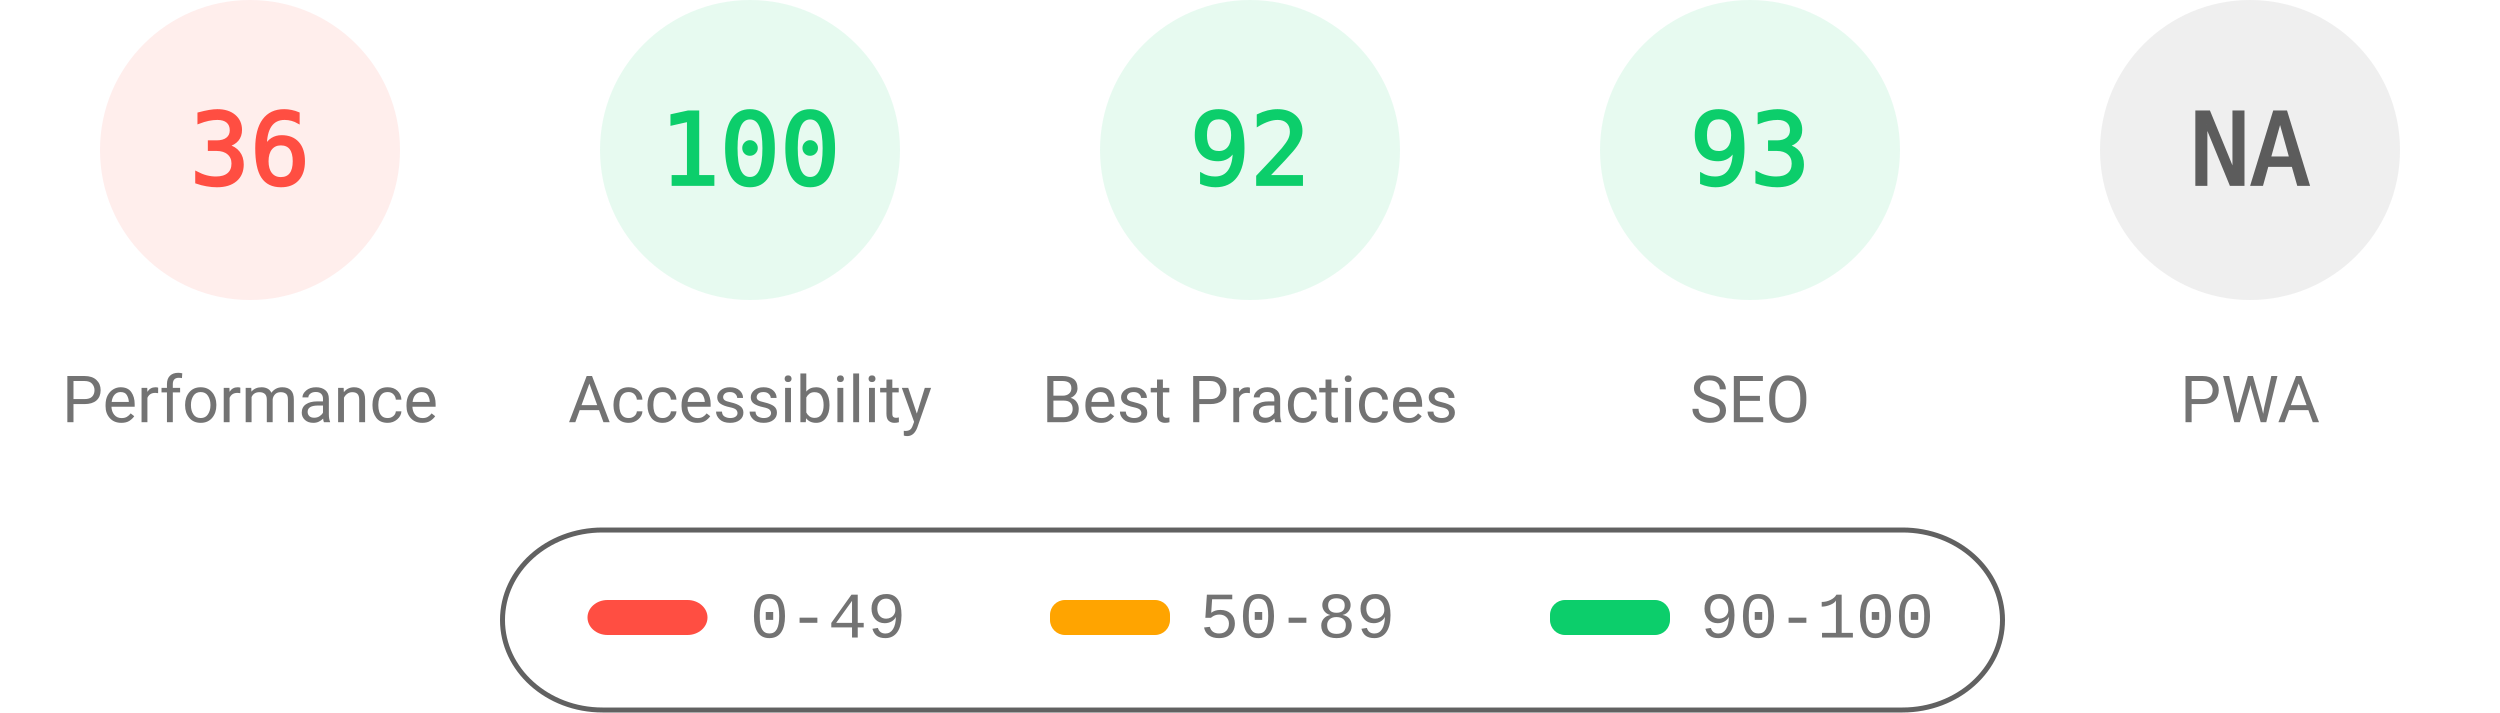
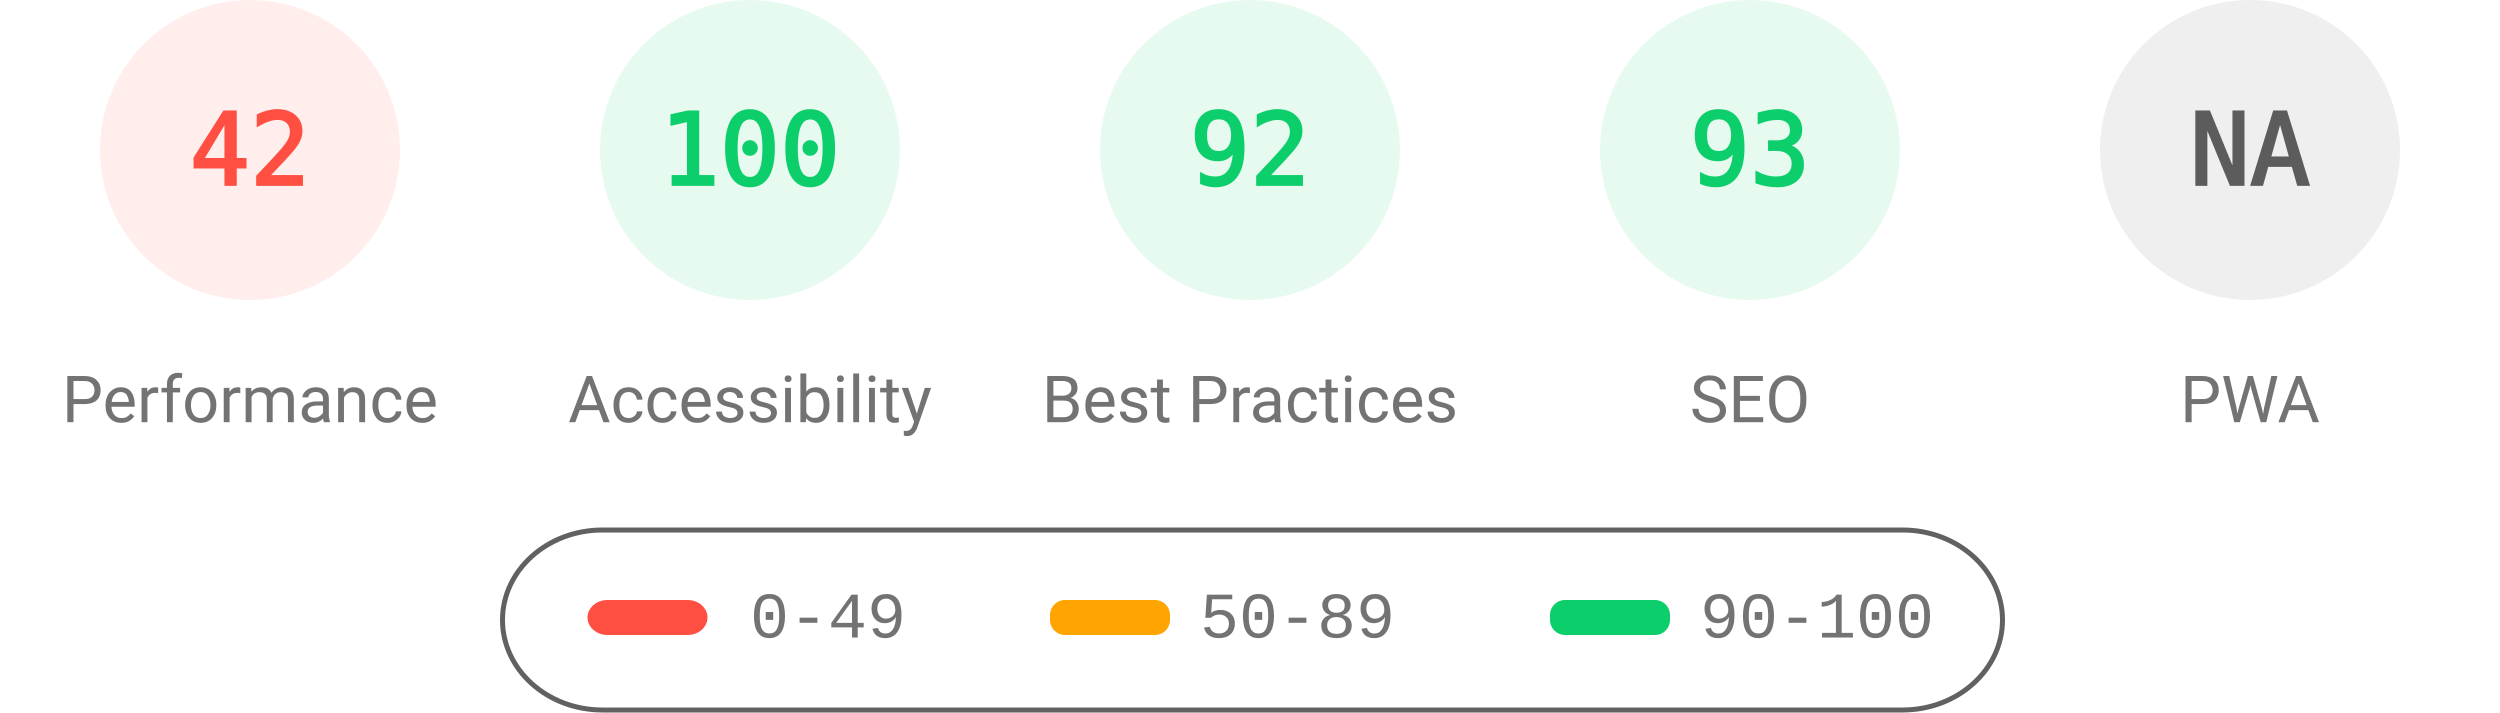
<svg xmlns="http://www.w3.org/2000/svg" fill="none" width="1000" height="285">
  <style>.gauge-base{opacity:.1}.gauge-arc{fill:none;animation-delay:250ms;stroke-linecap:round;transform:rotate(-90deg);transform-origin:100px 60px;animation:load-gauge 1s ease forwards}.guage-text{font-size:40px;font-family:monospace;text-align:center}.guage-red{color:#ff4e42;fill:#ff4e42;stroke:#ff4e42}.guage-orange{color:#ffa400;fill:#ffa400;stroke:#ffa400}.guage-green{color:#0cce6b;fill:#0cce6b;stroke:#0cce6b}.guage-undefined{color:#5c5c5c;fill:#5c5c5c;stroke:#5c5c5c}.guage-title{color:#737373;fill:#737373;stroke:none;font-size:26px;line-height:26px;font-family:Roboto,Halvetica,Arial,sans-serif}@keyframes load-gauge{from{stroke-dasharray:0 352.858}}</style>
  <svg class="guage-div guage-perf guage-red" viewBox="0 0 200 200" width="200" height="200">
    <circle class="gauge-base" r="56" cx="100" cy="60" stroke-width="8" />
-     <circle class="gauge-arc guage-arc-1" r="56" cx="100" cy="60" stroke-width="8" style="stroke-dasharray:126.669,351.858" />
-     <text class="guage-text" x="100" y="60" alignment-baseline="central" dominant-baseline="central" text-anchor="middle">36</text>
+     <circle class="gauge-arc guage-arc-1" r="56" cx="100" cy="60" stroke-width="8" style="stroke-dasharray:147.78,351.858" />
+     <text class="guage-text" x="100" y="60" alignment-baseline="central" dominant-baseline="central" text-anchor="middle">42</text>
    <text class="guage-title" x="100" y="160" alignment-baseline="central" dominant-baseline="central" text-anchor="middle">Performance</text>
  </svg>
  <svg class="guage-div guage-acc guage-green" viewBox="0 0 200 200" width="200" height="200" x="200">
    <circle class="gauge-base" r="56" cx="100" cy="60" stroke-width="8" />
    <circle class="gauge-arc guage-arc-2" r="56" cx="100" cy="60" stroke-width="8" style="stroke-dasharray:351.858,351.858" />
    <text class="guage-text" x="100" y="60" alignment-baseline="central" dominant-baseline="central" text-anchor="middle">100</text>
    <text class="guage-title" x="100" y="160" alignment-baseline="central" dominant-baseline="central" text-anchor="middle">Accessibility</text>
  </svg>
  <svg class="guage-div guage-best guage-green" viewBox="0 0 200 200" width="200" height="200" x="400">
    <circle class="gauge-base" r="56" cx="100" cy="60" stroke-width="8" />
    <circle class="gauge-arc guage-arc-3" r="56" cx="100" cy="60" stroke-width="8" style="stroke-dasharray:323.709,351.858" />
    <text class="guage-text" x="100" y="60" alignment-baseline="central" dominant-baseline="central" text-anchor="middle">92</text>
    <text class="guage-title" x="100" y="160" alignment-baseline="central" dominant-baseline="central" text-anchor="middle">Best Practices</text>
  </svg>
  <svg class="guage-div guage-seo guage-green" viewBox="0 0 200 200" width="200" height="200" x="600">
    <circle class="gauge-base" r="56" cx="100" cy="60" stroke-width="8" />
    <circle class="gauge-arc guage-arc-4" r="56" cx="100" cy="60" stroke-width="8" style="stroke-dasharray:327.228,351.858" />
    <text class="guage-text" x="100" y="60" alignment-baseline="central" dominant-baseline="central" text-anchor="middle">93</text>
    <text class="guage-title" x="100" y="160" alignment-baseline="central" dominant-baseline="central" text-anchor="middle">SEO</text>
  </svg>
  <svg class="guage-div guage-pwa guage-undefined" viewBox="0 0 200 200" width="200" height="200" x="800">
    <circle class="gauge-base" r="56" cx="100" cy="60" stroke-width="8" />
    <circle class="gauge-arc guage-arc-4" r="56" cx="100" cy="60" stroke-width="8" style="stroke-dasharray:351.858,351.858" />
    <text class="guage-text" x="100" y="60" alignment-baseline="central" dominant-baseline="central" text-anchor="middle">NA</text>
    <text class="guage-title" x="100" y="160" alignment-baseline="central" dominant-baseline="central" text-anchor="middle">PWA</text>
  </svg>
  <svg width="604" height="76" x="200" y="210">
    <path fill="none" id="canvas_background" d="M-1-1h604v80H-1z" />
    <rect fill-opacity="0" stroke="#616161" stroke-width="2" rx="40" id="svg_2" height="72" width="600" y="2" x="1" fill="#000" />
    <rect stroke="#000" rx="8" id="svg_3" height="14" width="48" y="30" x="35" stroke-opacity="null" stroke-width="0" fill="#ff4e42" />
    <rect stroke="#000" rx="6" id="svg_4" height="14" width="48" y="30" x="220" stroke-opacity="null" stroke-width="0" fill="#ffa400" />
    <rect stroke="#000" rx="6" id="svg_5" height="14" width="48" y="30" x="420" stroke-opacity="null" stroke-width="0" fill="#0cce6b" />
    <text xml:space="preserve" text-anchor="start" font-family="'Courier New', Courier, monospace" font-size="26" id="svg_6" y="45" x="100" stroke-opacity="null" stroke-width="0" stroke="#000" fill="#737373">0-49</text>
    <text xml:space="preserve" text-anchor="start" font-family="'Courier New', Courier, monospace" font-size="26" id="svg_7" y="45" x="280" stroke-opacity="null" stroke-width="0" stroke="#000" fill="#737373">50-89</text>
    <text xml:space="preserve" text-anchor="start" font-family="'Courier New', Courier, monospace" font-size="26" id="svg_8" y="45" x="480" stroke-opacity="null" stroke-width="0" stroke="#000" fill="#737373">90-100</text>
  </svg>
</svg>
